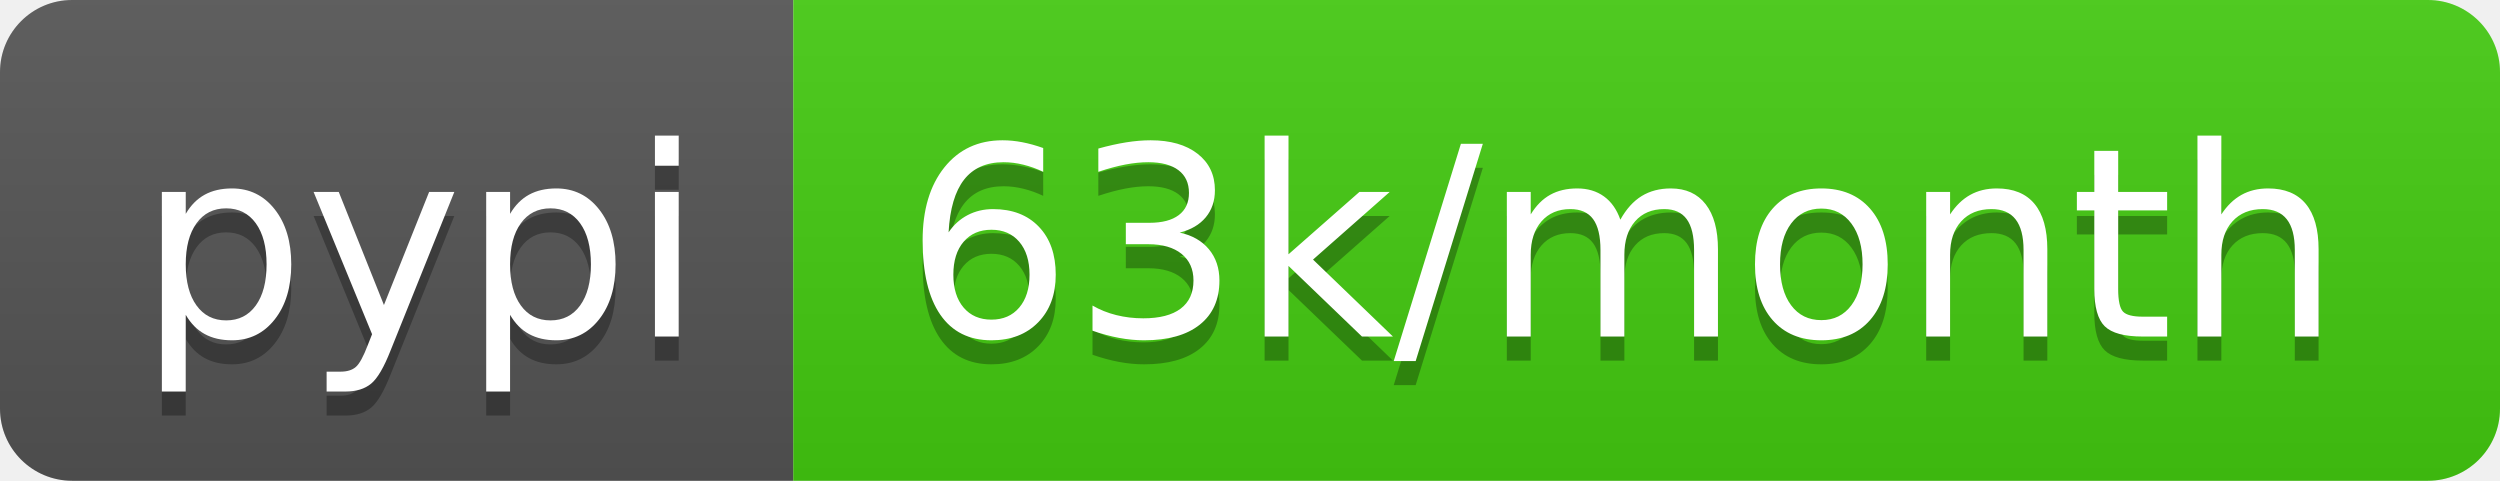
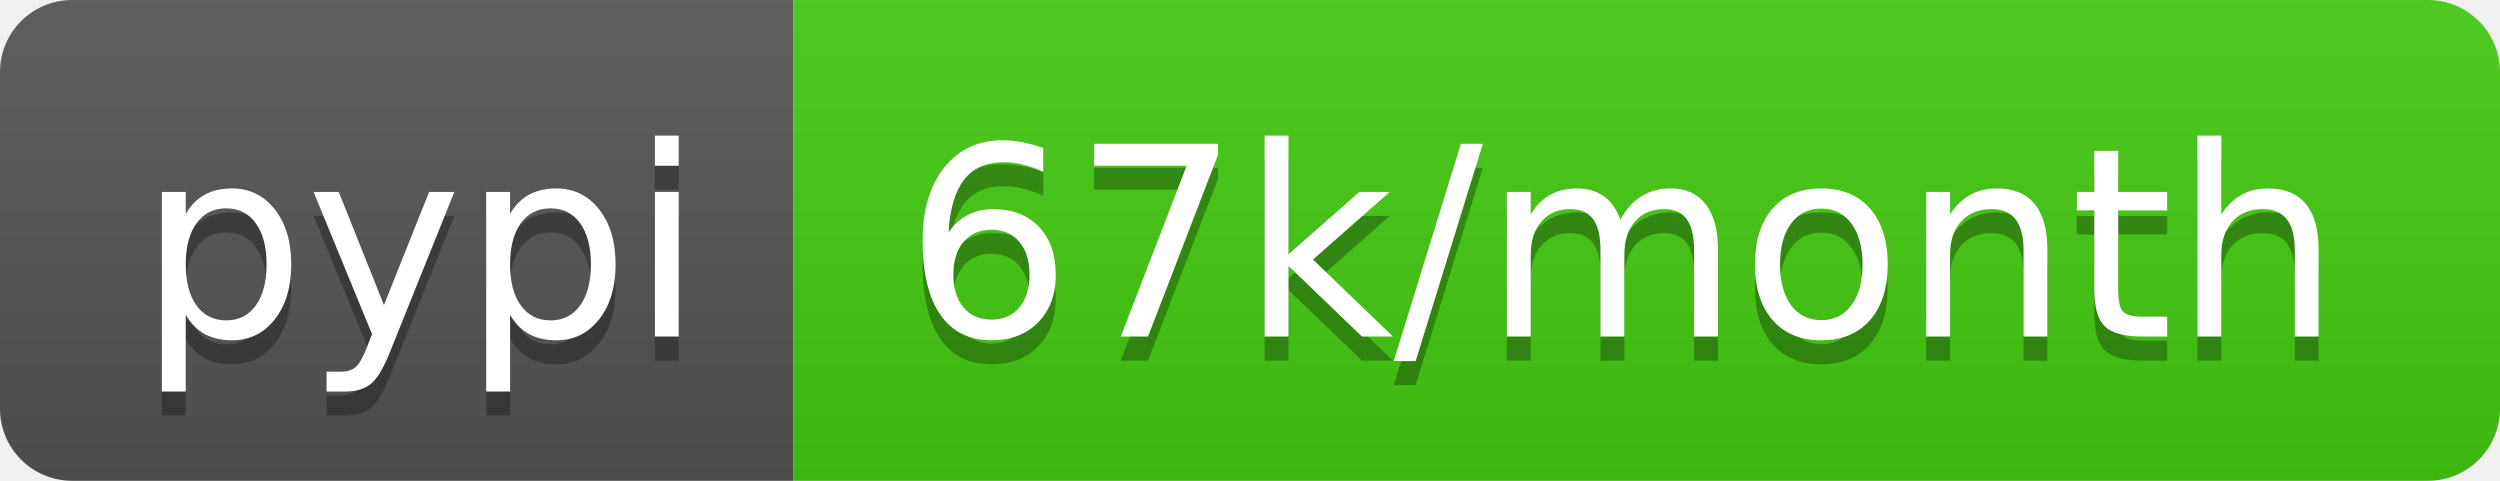
- <svg xmlns="http://www.w3.org/2000/svg" width="104" height="20" role="img" aria-label="pypi: 63k/month">
+ <svg xmlns="http://www.w3.org/2000/svg" width="104" height="20" role="img" aria-label="pypi: 67k/month">
  <linearGradient id="s" x2="0" y2="100%">
    <stop offset="0" stop-color="#bbb" stop-opacity=".1" />
    <stop offset="1" stop-opacity=".1" />
  </linearGradient>
  <clipPath id="r">
    <rect width="104" height="20" rx="3" fill="#fff" />
  </clipPath>
  <g clip-path="url(#r)">
    <rect width="33" height="20" fill="#555" />
    <rect x="33" width="71" height="20" fill="#4c1" />
    <rect width="104" height="20" fill="url(#s)" />
  </g>
  <g fill="#fff" text-anchor="middle" font-family="Verdana,Geneva,DejaVu Sans,sans-serif" text-rendering="geometricPrecision" font-size="110">
    <text aria-hidden="true" x="175" y="150" fill="#010101" fill-opacity=".3" transform="scale(.1)" textLength="230">pypi</text>
    <text x="175" y="140" transform="scale(.1)" fill="#fff" textLength="230">pypi</text>
-     <text aria-hidden="true" x="675" y="150" fill="#010101" fill-opacity=".3" transform="scale(.1)" textLength="610">63k/month</text>
-     <text x="675" y="140" transform="scale(.1)" fill="#fff" textLength="610">63k/month</text>
+     <text aria-hidden="true" x="675" y="150" fill="#010101" fill-opacity=".3" transform="scale(.1)" textLength="610">67k/month</text>
+     <text x="675" y="140" transform="scale(.1)" fill="#fff" textLength="610">67k/month</text>
  </g>
</svg>
